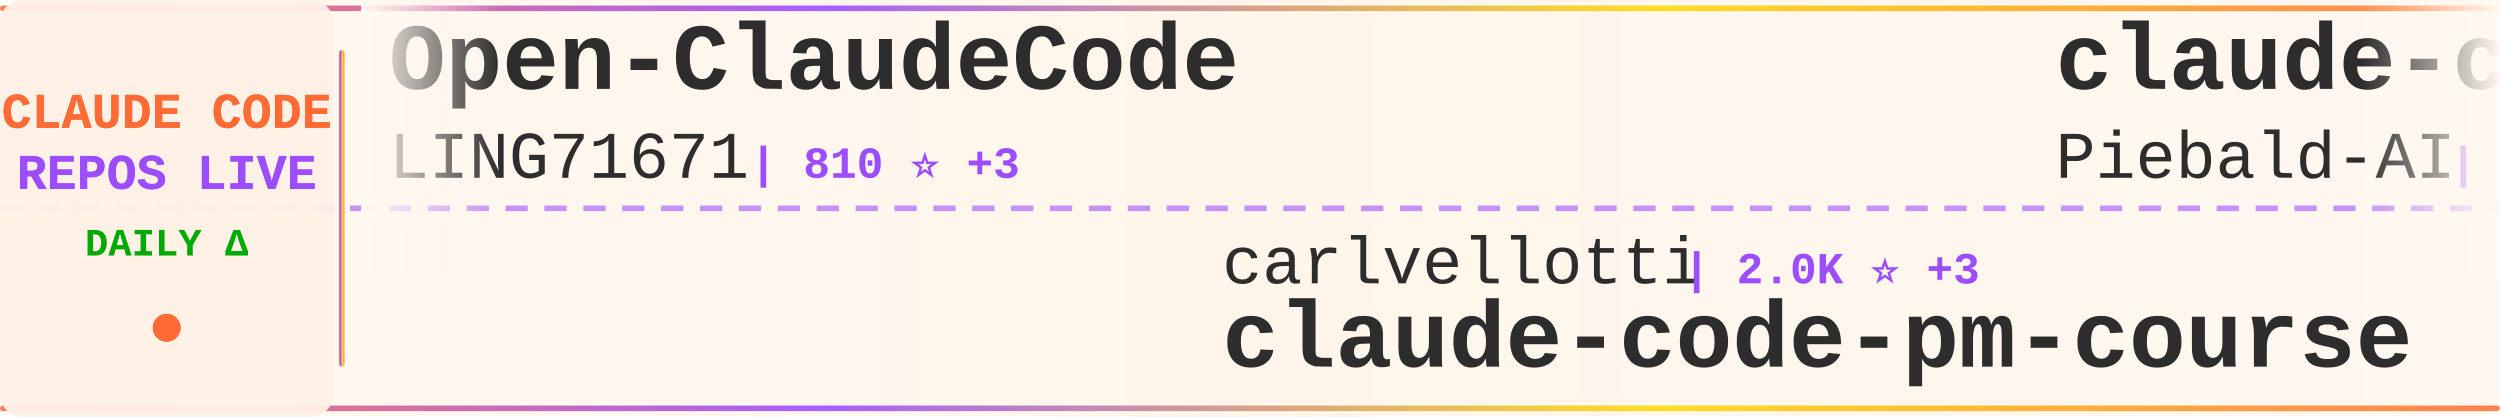
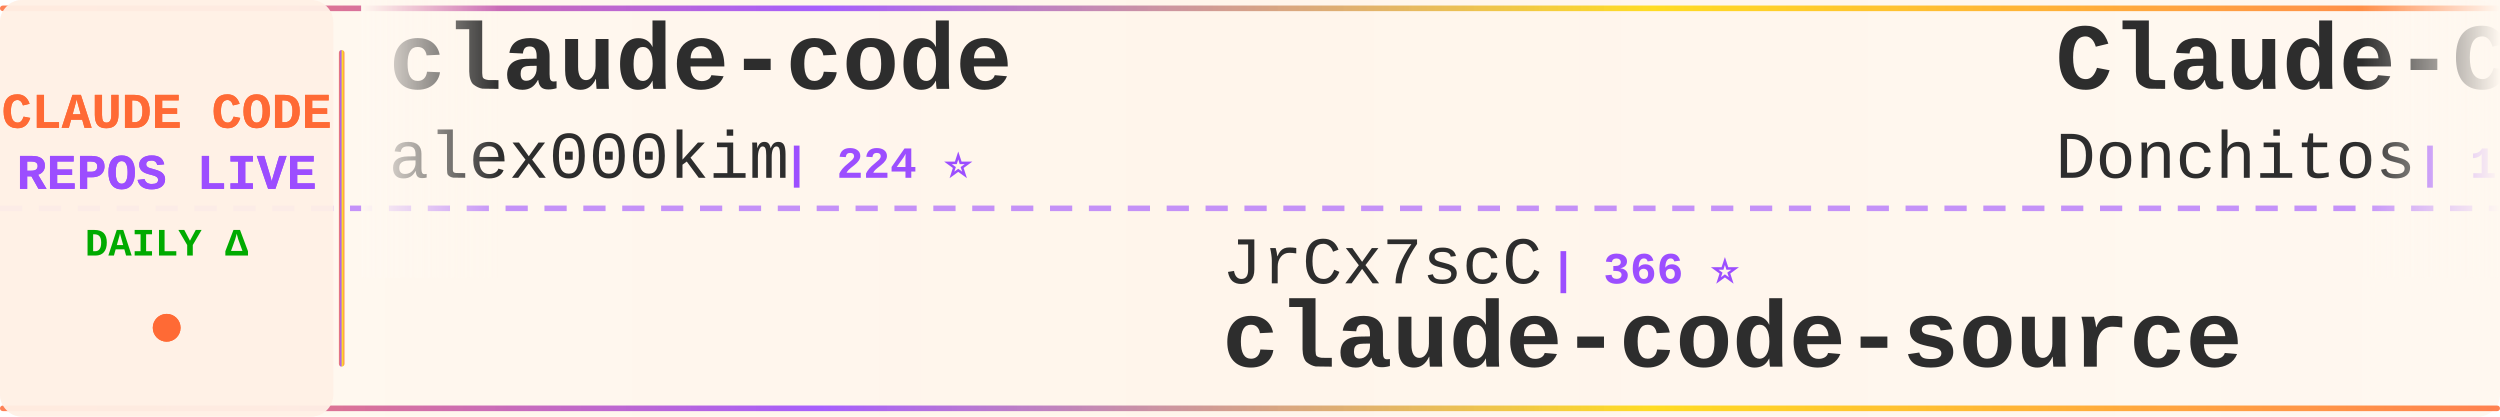
<svg xmlns="http://www.w3.org/2000/svg" width="900" height="150">
  <defs>
    <linearGradient id="tickerBg" x1="0%" y1="0%" x2="100%" y2="0%">
      <stop offset="0%" style="stop-color:#fff8f0;stop-opacity:0.98" />
      <stop offset="50%" style="stop-color:#fff5eb;stop-opacity:1" />
      <stop offset="100%" style="stop-color:#fff8f0;stop-opacity:0.98" />
    </linearGradient>
    <linearGradient id="borderGrad" x1="0%" y1="0%" x2="100%" y2="0%">
      <stop offset="0%" style="stop-color:#FF6B35;stop-opacity:0.85">
        <animate attributeName="stop-opacity" values="0.85;1;0.85" dur="2s" repeatCount="indefinite" />
      </stop>
      <stop offset="33%" style="stop-color:#9C4EFF;stop-opacity:0.9">
        <animate attributeName="stop-opacity" values="0.9;1;0.9" dur="2.2s" repeatCount="indefinite" />
      </stop>
      <stop offset="66%" style="stop-color:#FFD700;stop-opacity:0.85">
        <animate attributeName="stop-opacity" values="0.85;1;0.85" dur="1.8s" repeatCount="indefinite" />
      </stop>
      <stop offset="100%" style="stop-color:#FF6B35;stop-opacity:0.85">
        <animate attributeName="stop-opacity" values="0.85;1;0.85" dur="2s" repeatCount="indefinite" />
      </stop>
    </linearGradient>
    <filter id="textGlow">
      <feGaussianBlur stdDeviation="0.15" result="coloredBlur" />
      <feMerge>
        <feMergeNode in="coloredBlur" />
        <feMergeNode in="SourceGraphic" />
      </feMerge>
    </filter>
    <filter id="metricGlow">
      <feGaussianBlur stdDeviation="0.2" result="coloredBlur" />
      <feMerge>
        <feMergeNode in="coloredBlur" />
        <feMergeNode in="SourceGraphic" />
      </feMerge>
    </filter>
    <linearGradient id="leftFade" x1="0%" y1="0%" x2="100%" y2="0%">
      <stop offset="0%" style="stop-color:#fff8f0;stop-opacity:1" />
      <stop offset="100%" style="stop-color:#fff8f0;stop-opacity:0" />
    </linearGradient>
    <linearGradient id="rightFade" x1="0%" y1="0%" x2="100%" y2="0%">
      <stop offset="0%" style="stop-color:#fff8f0;stop-opacity:0" />
      <stop offset="100%" style="stop-color:#fff8f0;stop-opacity:1" />
    </linearGradient>
  </defs>
  <rect width="900" height="150" fill="url(#tickerBg)" rx="8" />
  <rect x="0" y="2" width="900" height="2" fill="url(#borderGrad)" rx="1" />
  <rect x="0" y="146" width="900" height="2" fill="url(#borderGrad)" rx="1" />
  <line x1="0" y1="75" x2="900" y2="75" stroke="#9C4EFF" stroke-width="2" stroke-dasharray="8 6" opacity="0.6" />
  <rect x="0" y="0" width="120" height="150" fill="#fff0e6" opacity="0.95" rx="8" />
  <text x="60" y="46" font-family="'Courier New', monospace" font-size="18" font-weight="bold" fill="#FF6B35" text-anchor="middle" filter="url(#textGlow)">
    CLAUDE CODE
  </text>
  <text x="60" y="68" font-family="'Courier New', monospace" font-size="18" font-weight="bold" fill="#9C4EFF" text-anchor="middle" filter="url(#textGlow)">
    REPOS LIVE
  </text>
  <text x="60" y="92" font-family="'Courier New', monospace" font-size="14" font-weight="bold" fill="#00aa00" text-anchor="middle">
    DAILY Δ
  </text>
  <circle cx="60" cy="118" r="5" fill="#FF6B35" filter="url(#metricGlow)">
    <animate attributeName="r" values="4;6;4" dur="1.5s" repeatCount="indefinite" />
    <animate attributeName="opacity" values="0.6;1;0.6" dur="1.5s" repeatCount="indefinite" />
  </circle>
  <rect x="122" y="18" width="2" height="114" fill="url(#borderGrad)" rx="1" />
  <clipPath id="tickerClip">
    <rect x="130" y="0" width="770" height="150" />
  </clipPath>
  <g clip-path="url(#tickerClip)">
    <g id="tickerItems">
      <animateTransform attributeName="transform" attributeType="XML" type="translate" from="0 0" to="-3000 0" dur="54s" repeatCount="indefinite" />
      <g transform="translate(0, 0)">
-         <text x="140" y="32" font-family="'Courier New', monospace" font-size="34" font-weight="bold" fill="#2d2d2d">Open-ClaudeCode</text>
-         <text x="140" y="64" font-family="'Courier New', monospace" font-size="24" font-weight="normal" fill="#2d2d2d" opacity="1.0">LING71671</text>
-         <text x="270" y="64" font-family="'Courier New', monospace" font-size="16" font-weight="bold" fill="#9C4EFF"> | 810 ⭐ +3</text>
+         <text x="140" y="32" font-family="'Courier New', monospace" font-size="34" font-weight="bold" fill="#2d2d2d">claude-code</text>
+         <text x="140" y="64" font-family="'Courier New', monospace" font-size="24" font-weight="normal" fill="#2d2d2d" opacity="1.0">alex000kim</text>
+         <text x="282" y="64" font-family="'Courier New', monospace" font-size="16" font-weight="bold" fill="#9C4EFF"> | 224 ⭐</text>
      </g>
      <g transform="translate(300, 0)">
-         <text x="140" y="102" font-family="'Courier New', monospace" font-size="24" font-weight="normal" fill="#2d2d2d" opacity="1.0">carlvellotti</text>
-         <text x="306" y="102" font-family="'Courier New', monospace" font-size="16" font-weight="bold" fill="#9C4EFF"> | 2.0K ⭐ +3</text>
-         <text x="140" y="132" font-family="'Courier New', monospace" font-size="34" font-weight="bold" fill="#2d2d2d">claude-code-pm-course</text>
+         <text x="140" y="102" font-family="'Courier New', monospace" font-size="24" font-weight="normal" fill="#2d2d2d" opacity="1.0">JrCx7scC</text>
+         <text x="258" y="102" font-family="'Courier New', monospace" font-size="16" font-weight="bold" fill="#9C4EFF"> | 366 ⭐</text>
+         <text x="140" y="132" font-family="'Courier New', monospace" font-size="34" font-weight="bold" fill="#2d2d2d">claude-code-source</text>
      </g>
      <g transform="translate(600, 0)">
-         <text x="140" y="32" font-family="'Courier New', monospace" font-size="34" font-weight="bold" fill="#2d2d2d">claude-code-system-promp...</text>
-         <text x="140" y="64" font-family="'Courier New', monospace" font-size="24" font-weight="normal" fill="#2d2d2d" opacity="1.0">Piebald-AI</text>
-         <text x="282" y="64" font-family="'Courier New', monospace" font-size="16" font-weight="bold" fill="#9C4EFF"> | 10.0K ⭐ +37</text>
+         <text x="140" y="32" font-family="'Courier New', monospace" font-size="34" font-weight="bold" fill="#2d2d2d">Claude-Code-Game-Studios</text>
+         <text x="140" y="64" font-family="'Courier New', monospace" font-size="24" font-weight="normal" fill="#2d2d2d" opacity="1.0">Donchitos</text>
+         <text x="270" y="64" font-family="'Courier New', monospace" font-size="16" font-weight="bold" fill="#9C4EFF"> | 17.6K ⭐ +163</text>
      </g>
      <g transform="translate(900, 0)">
-         <text x="140" y="102" font-family="'Courier New', monospace" font-size="24" font-weight="normal" fill="#2d2d2d" opacity="1.0">musistudio</text>
-         <text x="282" y="102" font-family="'Courier New', monospace" font-size="16" font-weight="bold" fill="#9C4EFF"> | 33.6K ⭐ +65</text>
-         <text x="140" y="132" font-family="'Courier New', monospace" font-size="34" font-weight="bold" fill="#2d2d2d">claude-code-router</text>
+         <text x="140" y="102" font-family="'Courier New', monospace" font-size="24" font-weight="normal" fill="#2d2d2d" opacity="1.0">hangsman</text>
+         <text x="258" y="102" font-family="'Courier New', monospace" font-size="16" font-weight="bold" fill="#9C4EFF"> | 769 ⭐ +2</text>
+         <text x="140" y="132" font-family="'Courier New', monospace" font-size="34" font-weight="bold" fill="#2d2d2d">claude-code-source</text>
      </g>
      <g transform="translate(1200, 0)">
-         <text x="140" y="32" font-family="'Courier New', monospace" font-size="34" font-weight="bold" fill="#2d2d2d">claude-code-action</text>
-         <text x="140" y="64" font-family="'Courier New', monospace" font-size="24" font-weight="normal" fill="#2d2d2d" opacity="1.0">anthropics</text>
-         <text x="282" y="64" font-family="'Courier New', monospace" font-size="16" font-weight="bold" fill="#9C4EFF"> | 7.5K ⭐ +20</text>
+         <text x="140" y="32" font-family="'Courier New', monospace" font-size="34" font-weight="bold" fill="#2d2d2d">sc-claude-code-files</text>
+         <text x="140" y="64" font-family="'Courier New', monospace" font-size="24" font-weight="normal" fill="#2d2d2d" opacity="1.0">https-deeplearning-ai</text>
+         <text x="414" y="64" font-family="'Courier New', monospace" font-size="16" font-weight="bold" fill="#9C4EFF"> | 507 ⭐ +1</text>
      </g>
      <g transform="translate(1500, 0)">
-         <text x="140" y="102" font-family="'Courier New', monospace" font-size="24" font-weight="normal" fill="#2d2d2d" opacity="1.0">ChinaSiro</text>
-         <text x="270" y="102" font-family="'Courier New', monospace" font-size="16" font-weight="bold" fill="#9C4EFF"> | 9.1K ⭐ +13</text>
-         <text x="140" y="132" font-family="'Courier New', monospace" font-size="34" font-weight="bold" fill="#2d2d2d">claude-code-sourcemap</text>
+         <text x="140" y="102" font-family="'Courier New', monospace" font-size="24" font-weight="normal" fill="#2d2d2d" opacity="1.0">Alishahryar1</text>
+         <text x="306" y="102" font-family="'Courier New', monospace" font-size="16" font-weight="bold" fill="#9C4EFF"> | 22.2K ⭐ +395</text>
+         <text x="140" y="132" font-family="'Courier New', monospace" font-size="34" font-weight="bold" fill="#2d2d2d">free-claude-code</text>
      </g>
      <g transform="translate(1800, 0)">
-         <text x="140" y="32" font-family="'Courier New', monospace" font-size="34" font-weight="bold" fill="#2d2d2d">claude-code-source</text>
-         <text x="140" y="64" font-family="'Courier New', monospace" font-size="24" font-weight="normal" fill="#2d2d2d" opacity="1.0">AprilNEA</text>
-         <text x="258" y="64" font-family="'Courier New', monospace" font-size="16" font-weight="bold" fill="#9C4EFF"> | 377 ⭐</text>
+         <text x="140" y="32" font-family="'Courier New', monospace" font-size="34" font-weight="bold" fill="#2d2d2d">claude-code-analysis</text>
+         <text x="140" y="64" font-family="'Courier New', monospace" font-size="24" font-weight="normal" fill="#2d2d2d" opacity="1.0">liuup</text>
+         <text x="222" y="64" font-family="'Courier New', monospace" font-size="16" font-weight="bold" fill="#9C4EFF"> | 2.3K ⭐ +34</text>
      </g>
      <g transform="translate(2100, 0)">
-         <text x="140" y="102" font-family="'Courier New', monospace" font-size="24" font-weight="normal" fill="#2d2d2d" opacity="1.0">https-deeplearning-ai</text>
-         <text x="414" y="102" font-family="'Courier New', monospace" font-size="16" font-weight="bold" fill="#9C4EFF"> | 507 ⭐ +1</text>
-         <text x="140" y="132" font-family="'Courier New', monospace" font-size="34" font-weight="bold" fill="#2d2d2d">sc-claude-code-files</text>
+         <text x="140" y="102" font-family="'Courier New', monospace" font-size="24" font-weight="normal" fill="#2d2d2d" opacity="1.0">freestylefly</text>
+         <text x="306" y="102" font-family="'Courier New', monospace" font-size="16" font-weight="bold" fill="#9C4EFF"> | 124 ⭐</text>
+         <text x="140" y="132" font-family="'Courier New', monospace" font-size="34" font-weight="bold" fill="#2d2d2d">claude-code</text>
      </g>
      <g transform="translate(2400, 0)">
-         <text x="140" y="32" font-family="'Courier New', monospace" font-size="34" font-weight="bold" fill="#2d2d2d">claude-code-rev</text>
-         <text x="140" y="64" font-family="'Courier New', monospace" font-size="24" font-weight="normal" fill="#2d2d2d" opacity="1.0">oboard</text>
-         <text x="234" y="64" font-family="'Courier New', monospace" font-size="16" font-weight="bold" fill="#9C4EFF"> | 3.1K ⭐ +7</text>
+         <text x="140" y="32" font-family="'Courier New', monospace" font-size="34" font-weight="bold" fill="#2d2d2d">claude-code-sourcemap</text>
+         <text x="140" y="64" font-family="'Courier New', monospace" font-size="24" font-weight="normal" fill="#2d2d2d" opacity="1.0">Hyper66666</text>
+         <text x="282" y="64" font-family="'Courier New', monospace" font-size="16" font-weight="bold" fill="#9C4EFF"> | 213 ⭐</text>
      </g>
      <g transform="translate(2700, 0)">
-         <text x="140" y="102" font-family="'Courier New', monospace" font-size="24" font-weight="normal" fill="#2d2d2d" opacity="1.0">Pimzino</text>
-         <text x="246" y="102" font-family="'Courier New', monospace" font-size="16" font-weight="bold" fill="#9C4EFF"> | 3.7K ⭐ +3</text>
-         <text x="140" y="132" font-family="'Courier New', monospace" font-size="34" font-weight="bold" fill="#2d2d2d">claude-code-spec-workflo...</text>
+         <text x="140" y="102" font-family="'Courier New', monospace" font-size="24" font-weight="normal" fill="#2d2d2d" opacity="1.0">siteboon</text>
+         <text x="258" y="102" font-family="'Courier New', monospace" font-size="16" font-weight="bold" fill="#9C4EFF"> | 10.6K ⭐ +46</text>
+         <text x="140" y="132" font-family="'Courier New', monospace" font-size="34" font-weight="bold" fill="#2d2d2d">claudecodeui</text>
      </g>
      <g transform="translate(3000, 0)">
-         <text x="140" y="32" font-family="'Courier New', monospace" font-size="34" font-weight="bold" fill="#2d2d2d">Open-ClaudeCode</text>
-         <text x="140" y="64" font-family="'Courier New', monospace" font-size="24" font-weight="normal" fill="#2d2d2d" opacity="1.0">LING71671</text>
-         <text x="270" y="64" font-family="'Courier New', monospace" font-size="16" font-weight="bold" fill="#9C4EFF"> | 810 ⭐ +3</text>
+         <text x="140" y="32" font-family="'Courier New', monospace" font-size="34" font-weight="bold" fill="#2d2d2d">claude-code</text>
+         <text x="140" y="64" font-family="'Courier New', monospace" font-size="24" font-weight="normal" fill="#2d2d2d" opacity="1.0">alex000kim</text>
+         <text x="282" y="64" font-family="'Courier New', monospace" font-size="16" font-weight="bold" fill="#9C4EFF"> | 224 ⭐</text>
      </g>
      <g transform="translate(3300, 0)">
-         <text x="140" y="102" font-family="'Courier New', monospace" font-size="24" font-weight="normal" fill="#2d2d2d" opacity="1.0">carlvellotti</text>
-         <text x="306" y="102" font-family="'Courier New', monospace" font-size="16" font-weight="bold" fill="#9C4EFF"> | 2.0K ⭐ +3</text>
-         <text x="140" y="132" font-family="'Courier New', monospace" font-size="34" font-weight="bold" fill="#2d2d2d">claude-code-pm-course</text>
+         <text x="140" y="102" font-family="'Courier New', monospace" font-size="24" font-weight="normal" fill="#2d2d2d" opacity="1.0">JrCx7scC</text>
+         <text x="258" y="102" font-family="'Courier New', monospace" font-size="16" font-weight="bold" fill="#9C4EFF"> | 366 ⭐</text>
+         <text x="140" y="132" font-family="'Courier New', monospace" font-size="34" font-weight="bold" fill="#2d2d2d">claude-code-source</text>
      </g>
      <g transform="translate(3600, 0)">
-         <text x="140" y="32" font-family="'Courier New', monospace" font-size="34" font-weight="bold" fill="#2d2d2d">claude-code-system-promp...</text>
-         <text x="140" y="64" font-family="'Courier New', monospace" font-size="24" font-weight="normal" fill="#2d2d2d" opacity="1.0">Piebald-AI</text>
-         <text x="282" y="64" font-family="'Courier New', monospace" font-size="16" font-weight="bold" fill="#9C4EFF"> | 10.0K ⭐ +37</text>
+         <text x="140" y="32" font-family="'Courier New', monospace" font-size="34" font-weight="bold" fill="#2d2d2d">Claude-Code-Game-Studios</text>
+         <text x="140" y="64" font-family="'Courier New', monospace" font-size="24" font-weight="normal" fill="#2d2d2d" opacity="1.0">Donchitos</text>
+         <text x="270" y="64" font-family="'Courier New', monospace" font-size="16" font-weight="bold" fill="#9C4EFF"> | 17.6K ⭐ +163</text>
      </g>
      <g transform="translate(3900, 0)">
-         <text x="140" y="102" font-family="'Courier New', monospace" font-size="24" font-weight="normal" fill="#2d2d2d" opacity="1.0">musistudio</text>
-         <text x="282" y="102" font-family="'Courier New', monospace" font-size="16" font-weight="bold" fill="#9C4EFF"> | 33.6K ⭐ +65</text>
-         <text x="140" y="132" font-family="'Courier New', monospace" font-size="34" font-weight="bold" fill="#2d2d2d">claude-code-router</text>
+         <text x="140" y="102" font-family="'Courier New', monospace" font-size="24" font-weight="normal" fill="#2d2d2d" opacity="1.0">hangsman</text>
+         <text x="258" y="102" font-family="'Courier New', monospace" font-size="16" font-weight="bold" fill="#9C4EFF"> | 769 ⭐ +2</text>
+         <text x="140" y="132" font-family="'Courier New', monospace" font-size="34" font-weight="bold" fill="#2d2d2d">claude-code-source</text>
      </g>
    </g>
  </g>
  <rect x="130" y="0" width="50" height="100" fill="url(#leftFade)" />
  <rect x="850" y="0" width="50" height="100" fill="url(#rightFade)" />
</svg>
